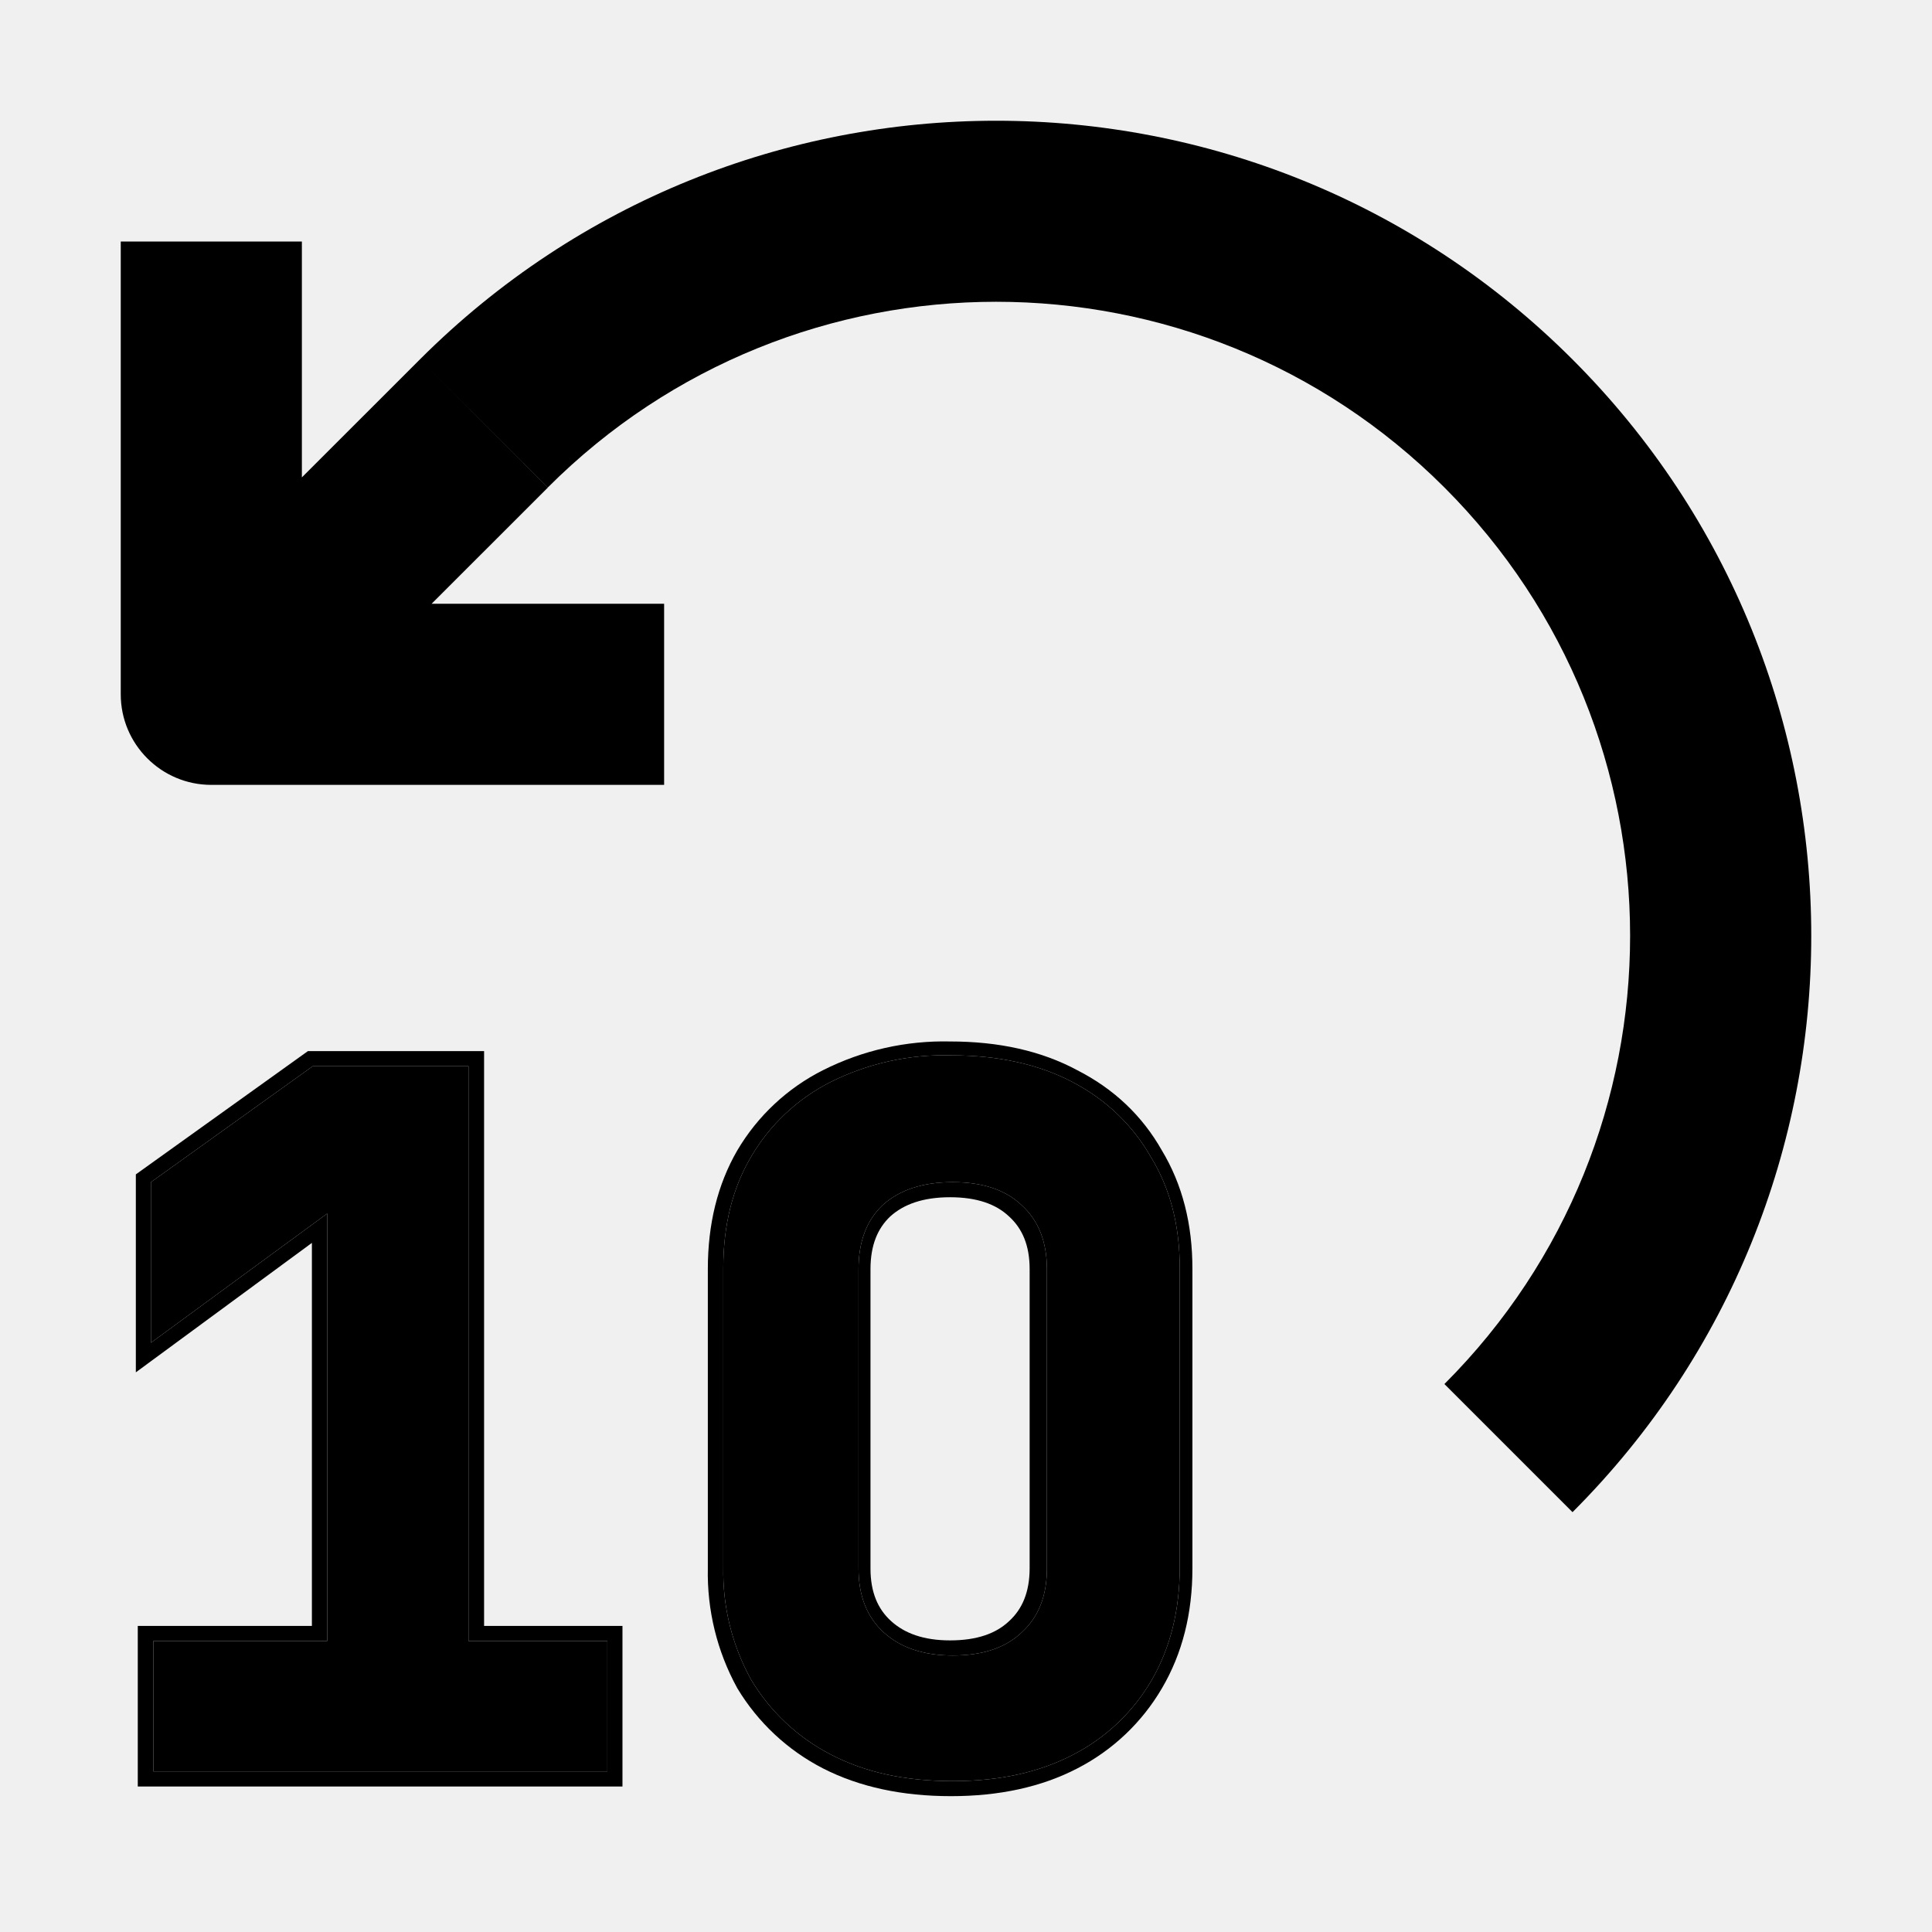
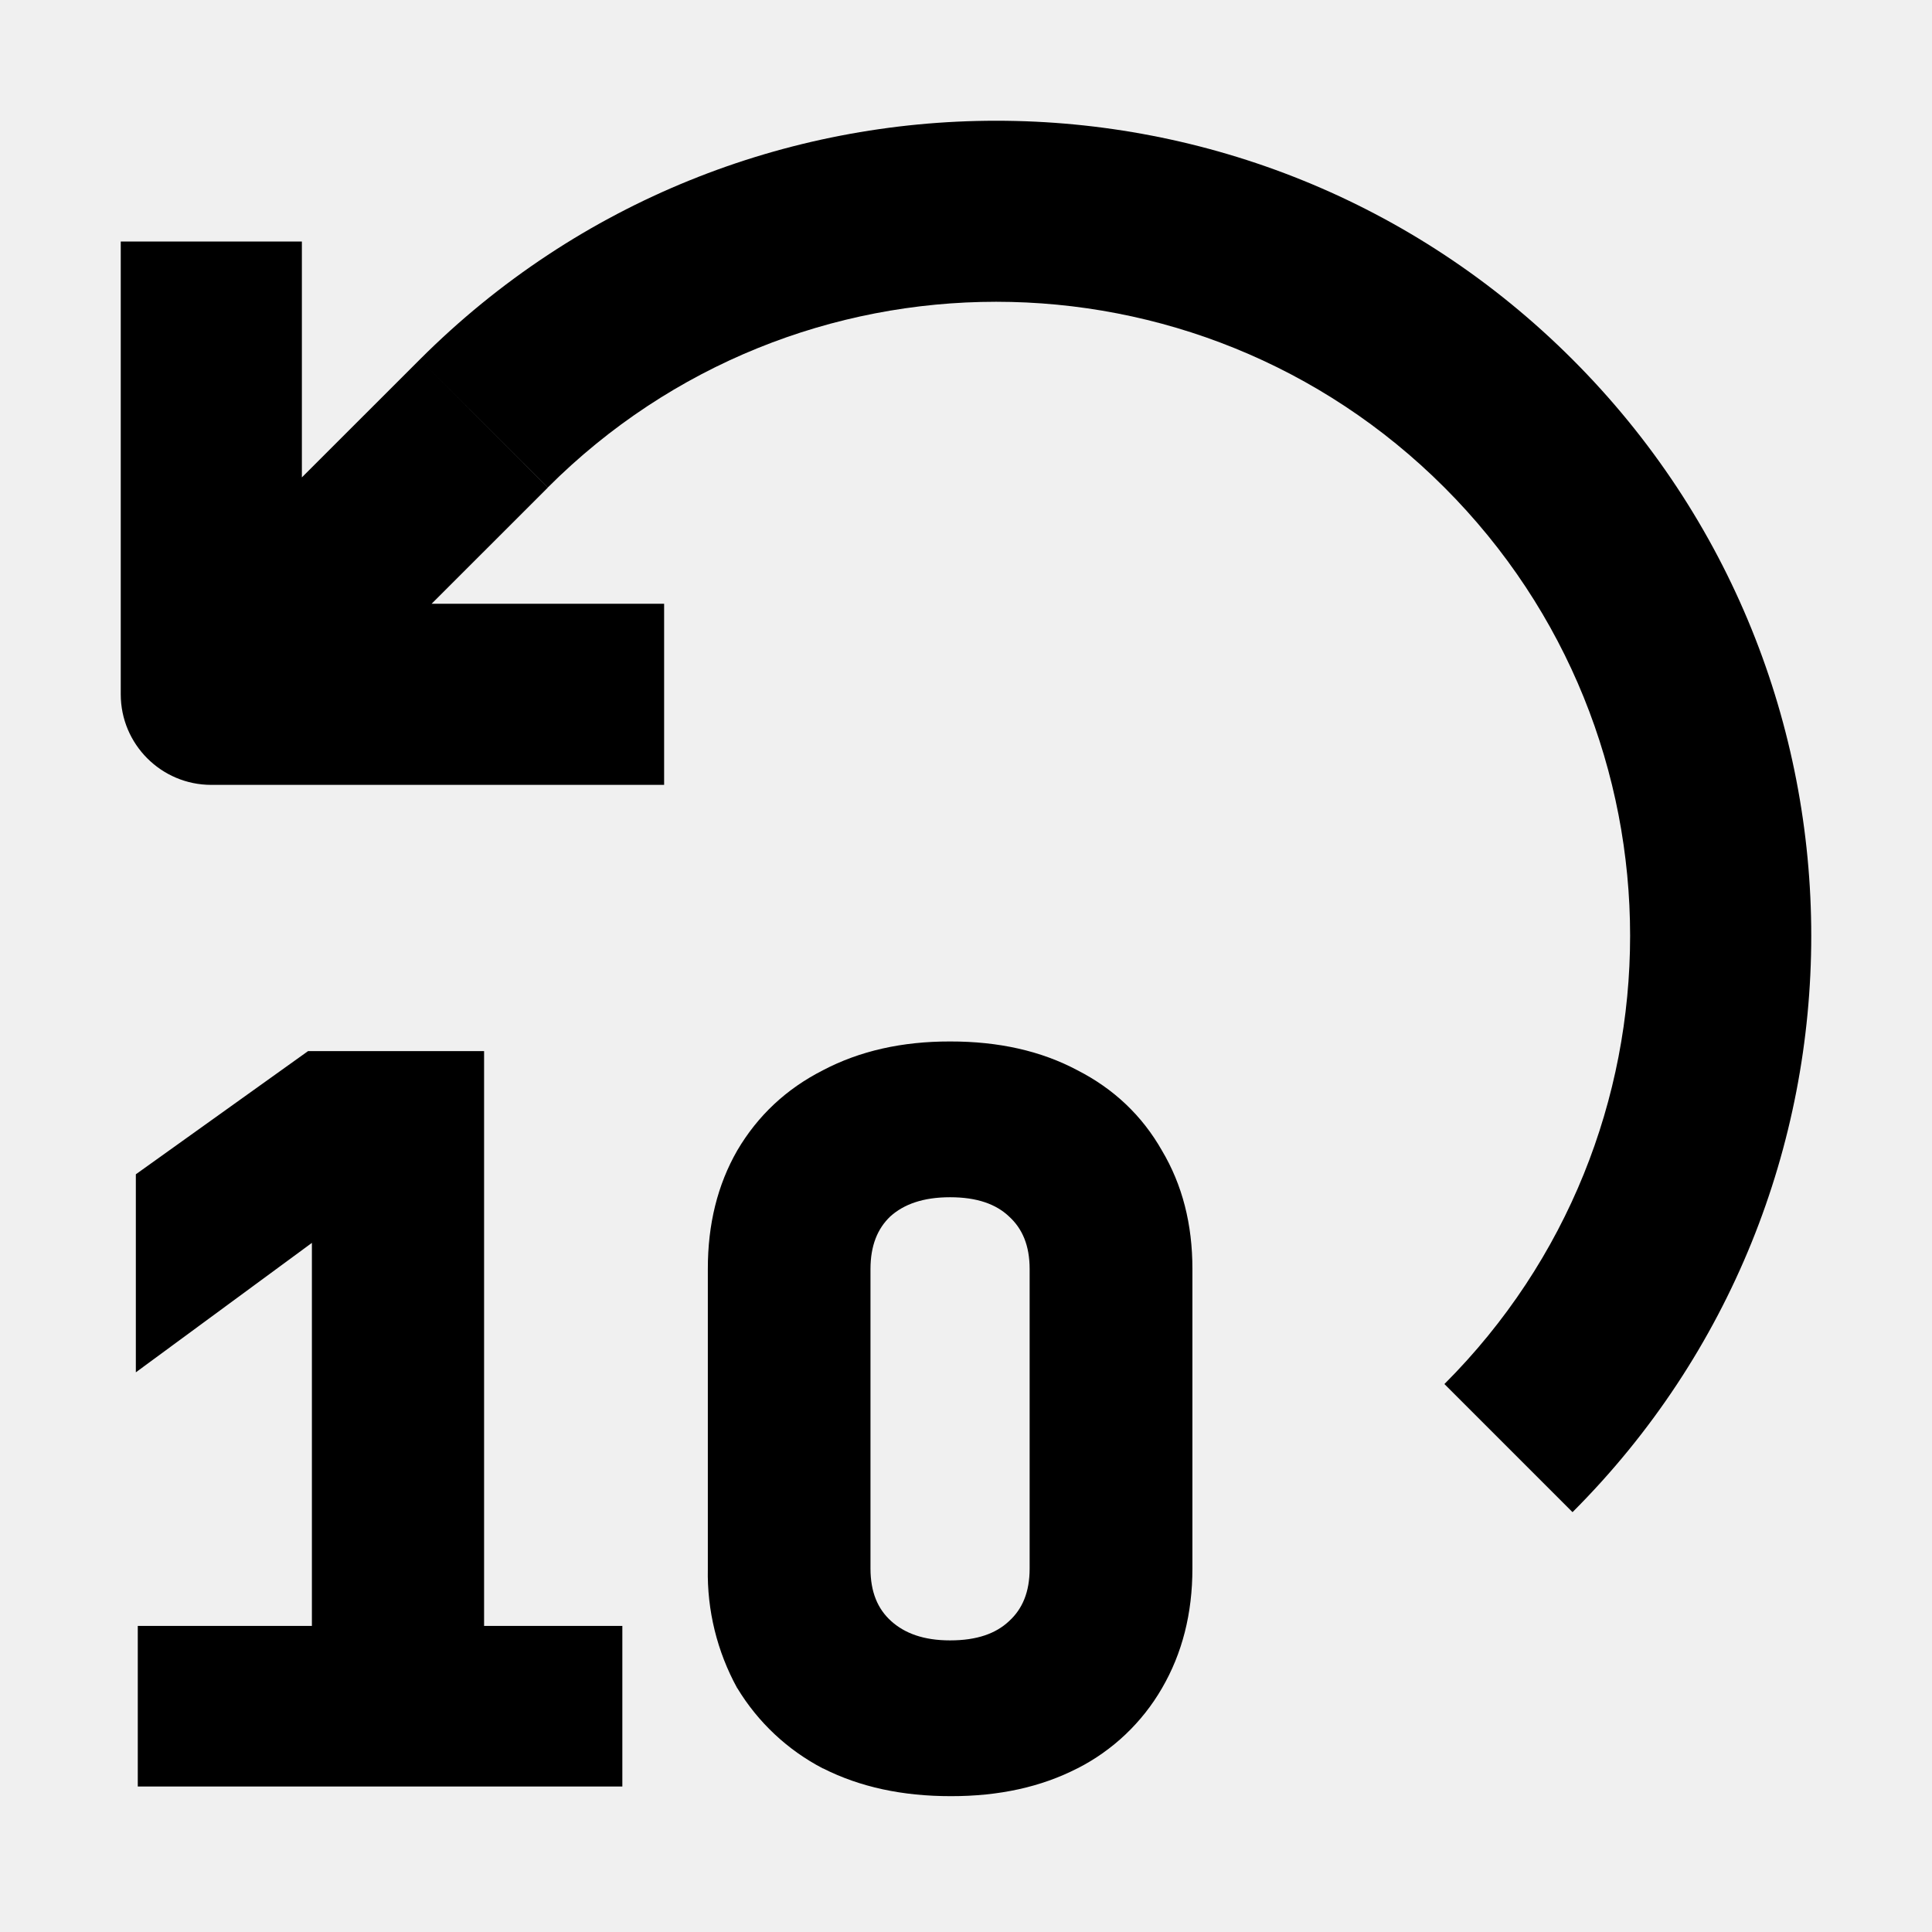
<svg width="16" height="16" fill="none" viewBox="0 0 16 16">
-   <mask id="a" width="10" height="8" x=".25" y="7.75" fill="#000" maskUnits="userSpaceOnUse">
-     <path fill="#fff" d="M.25 7.75h10v8h-10z" />
-     <path d="M7.88 14.75q-.58 0-1-.22a1.65 1.65 0 0 1-.66-.62 1.85 1.85 0 0 1-.23-.93V10.5q0-.53.23-.92a1.6 1.6 0 0 1 .66-.62 2.1 2.1 0 0 1 1-.22q.58 0 1 .22t.65.62q.24.39.24.92v2.48q0 .53-.23.93a1.6 1.6 0 0 1-.65.62q-.42.22-.99.22m-.01-1.04q.37 0 .57-.19.21-.19.21-.53v-2.48q0-.34-.21-.53-.2-.19-.57-.19t-.58.19q-.2.19-.2.53v2.48q0 .34.21.53t.57.19m-6.62.96v-1.08h1.44v-3.54l-1.46 1.07V9.79l1.34-.96h1.29v4.76h1.15v1.08z" />
-   </mask>
-   <path fill="currentcolor" d="M7.88 14.75q-.58 0-1-.22a1.65 1.65 0 0 1-.66-.62 1.85 1.85 0 0 1-.23-.93V10.5q0-.53.23-.92a1.6 1.6 0 0 1 .66-.62 2.1 2.1 0 0 1 1-.22q.58 0 1 .22t.65.62q.24.39.24.92v2.48q0 .53-.23.93a1.6 1.6 0 0 1-.65.62q-.42.22-.99.22m-.01-1.04q.37 0 .57-.19.21-.19.21-.53v-2.48q0-.34-.21-.53-.2-.19-.57-.19t-.58.19q-.2.19-.2.53v2.48q0 .34.21.53t.57.19m-6.62.96v-1.08h1.44v-3.54l-1.46 1.07V9.79l1.34-.96h1.29v4.76h1.15v1.08z" />
-   <path stroke="currentcolor" stroke-width=".25" d="M7.876 14.75q-.58 0-1.003-.216a1.65 1.65 0 0 1-.659-.616 1.85 1.85 0 0 1-.227-.928v-2.48q0-.528.227-.92a1.6 1.6 0 0 1 .659-.616 2.1 2.1 0 0 1 .995-.224q.581 0 .996.224.424.216.65.616.237.392.236.92v2.48q0 .528-.235.928a1.6 1.6 0 0 1-.65.616q-.416.216-.989.216Zm-.008-1.04q.369 0 .573-.192.21-.192.211-.528v-2.48q0-.336-.211-.528-.204-.192-.573-.192-.368 0-.58.192-.204.192-.204.528v2.48q0 .336.212.528t.572.192Z" mask="url(#a)" />
-   <path stroke="currentcolor" stroke-width=".25" d="M1.266 14.67v-1.08h1.442v-3.544L1.25 11.118V9.79l1.34-.96h1.294v4.76H5.03v1.08z" mask="url(#a)" />
+   <path fill="currentcolor" fill-rule="evenodd" d="M6.814 14.645a1.8 1.8 0 0 1-.707-.663l-.002-.002a1.97 1.97 0 0 1-.243-.99v-2.48q-.001-.557.244-.983.255-.433.71-.664.455-.239 1.052-.238.605-.001 1.054.238.454.232.7.664.254.426.253.983v2.48q0 .558-.252.991a1.7 1.7 0 0 1-.7.664h-.001q-.45.231-1.046.23-.604.001-1.06-.23zm1.543-1.22c.11-.1.17-.24.17-.435v-2.48c0-.195-.06-.335-.17-.435l-.002-.002c-.106-.1-.262-.158-.487-.158-.223 0-.383.058-.495.159-.105.1-.164.24-.164.436v2.48c0 .195.06.335.171.435.113.102.27.16.488.16.225 0 .38-.058.487-.158zm-7.216 1.37v-1.33h1.442v-3.172l-1.458 1.072v-1.64l1.426-1.02h1.458v4.76h1.145v1.33z" clip-rule="evenodd" />
  <path fill="currentcolor" d="m4.007 3.507-.53-.53zM1.75 5.75H1c0 .414.336.75.75.75zm11.273 6.773a6.75 6.75 0 0 0 0-9.546l-1.061 1.06a5.25 5.25 0 0 1 0 7.425zm0-9.546a6.75 6.75 0 0 0-9.546 0l1.06 1.06a5.25 5.25 0 0 1 7.425 0zm-9.546 0L1.469 4.984l1.06 1.061 2.008-2.007zM1.75 6.5H5.5V5H1.75zm.75-.75V2H1v3.75z" />
</svg>
